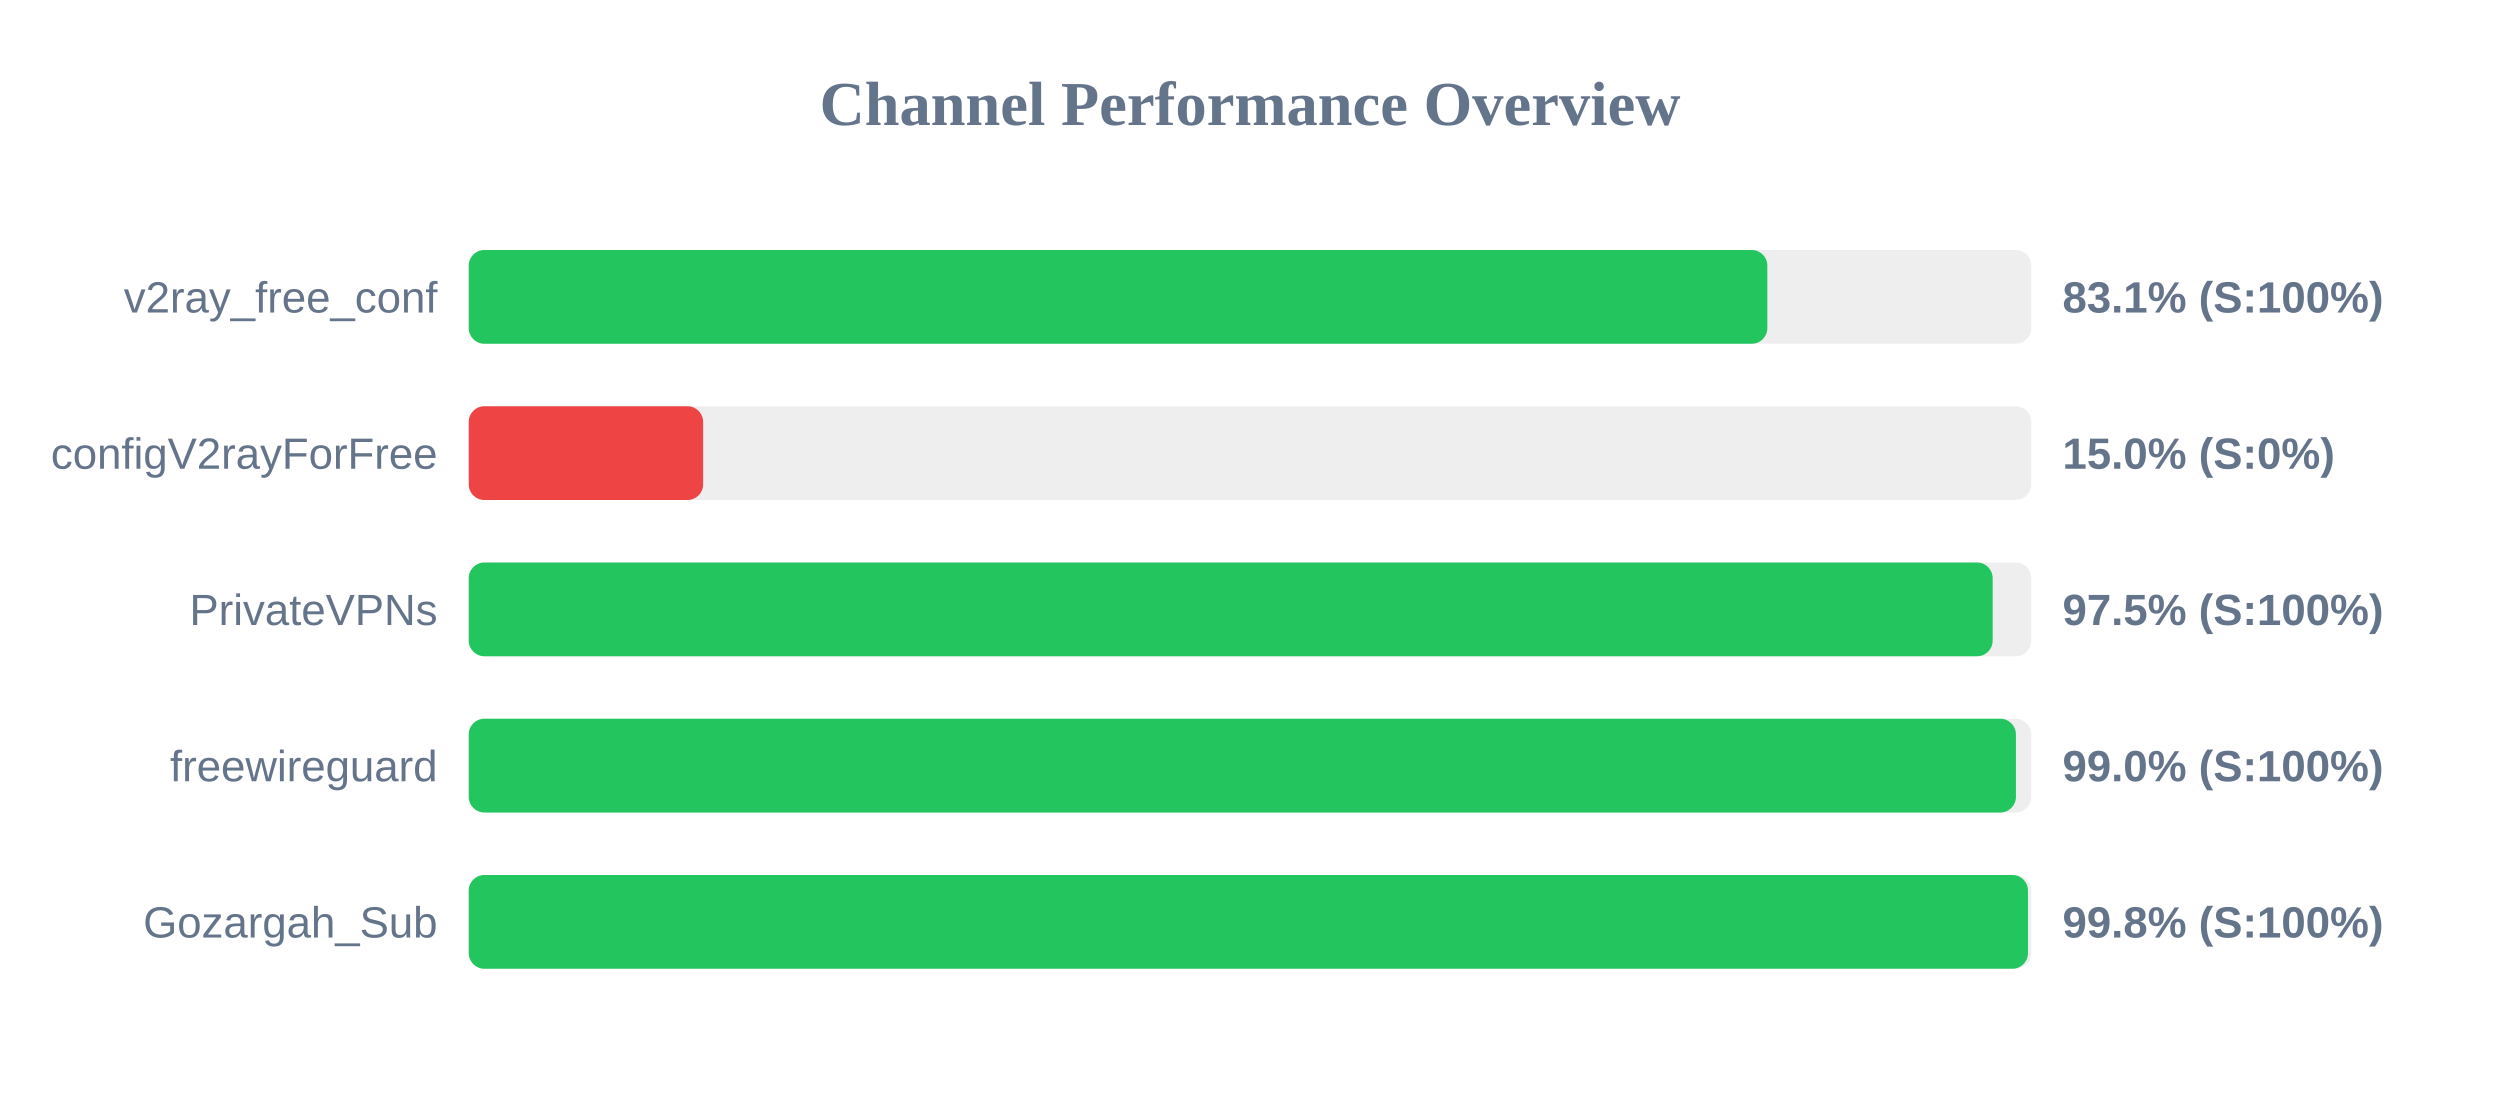
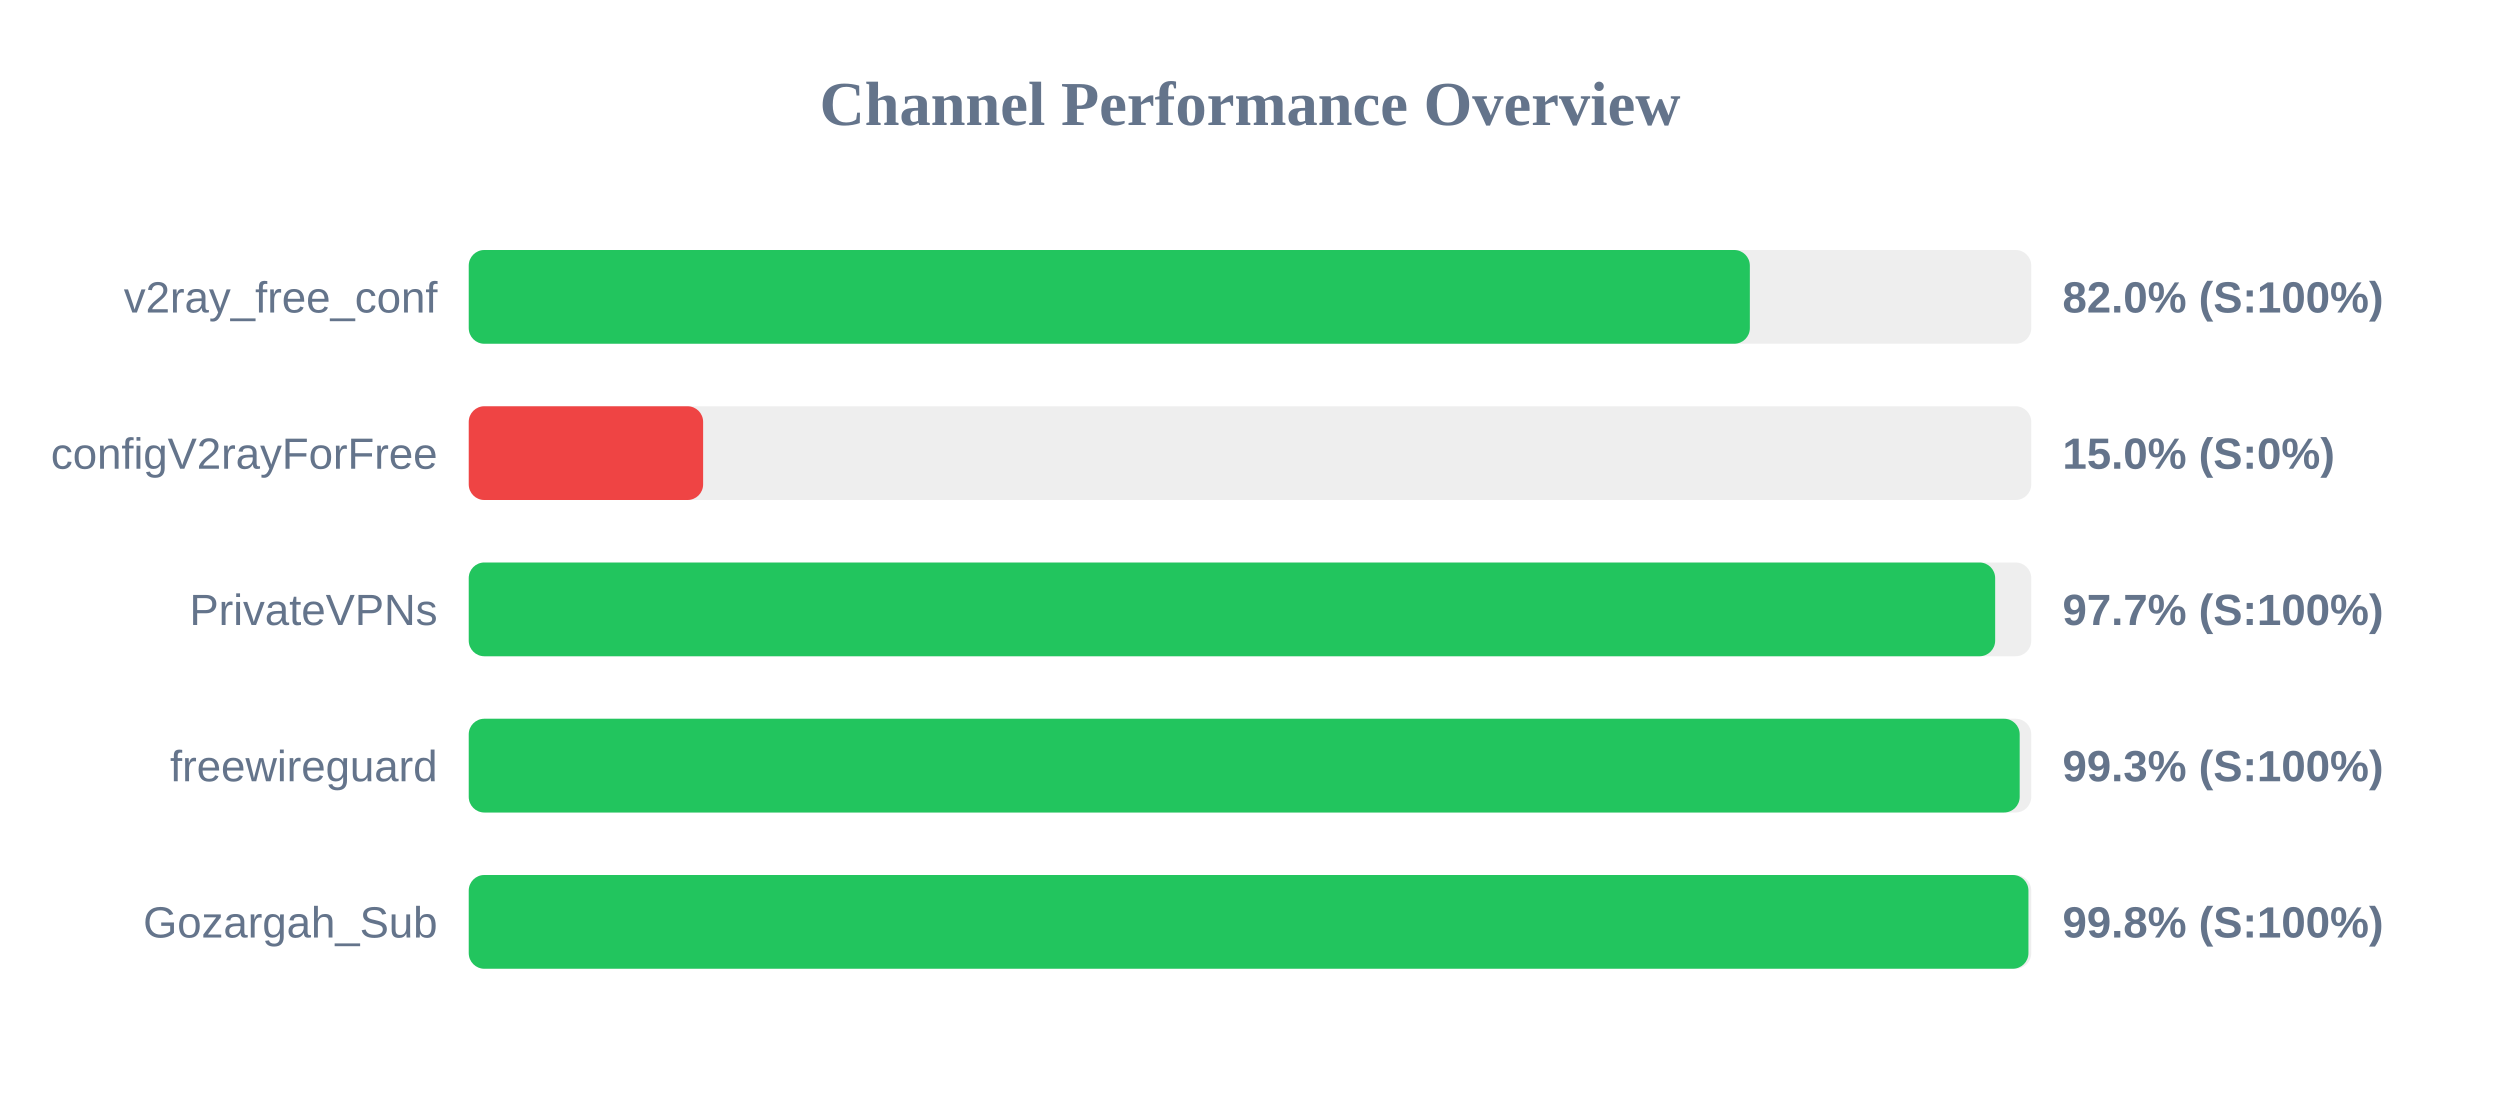
<svg xmlns="http://www.w3.org/2000/svg" width="800" height="350" version="1.1">
  <style>
        .row { font: 14px Arial; fill: #64748b; }
        .score { font: bold 14px Arial; fill: #64748b; }
    </style>
  <text x="400" y="40" text-anchor="middle" font-size="20px" font-weight="bold" fill="#64748b">Channel Performance Overview</text>
  <rect x="150" y="80" width="500" height="30" fill="#eee" rx="5" />
-   <rect x="150" y="80" width="415.55" height="30" fill="#22c55e" rx="5" />
+   <rect x="150" y="80" width="409.95" height="30" fill="#22c55e" rx="5" />
  <text x="140" y="100" text-anchor="end" class="row">v2ray_free_conf</text>
-   <text x="660" y="100" text-anchor="start" class="score">83.1% (S:100%)</text>
+   <text x="660" y="100" text-anchor="start" class="score">82.0% (S:100%)</text>
  <rect x="150" y="130" width="500" height="30" fill="#eee" rx="5" />
  <rect x="150" y="130" width="75.0" height="30" fill="#ef4444" rx="5" />
  <text x="140" y="150" text-anchor="end" class="row">configV2rayForFree</text>
  <text x="660" y="150" text-anchor="start" class="score">15.0% (S:0%)</text>
  <rect x="150" y="180" width="500" height="30" fill="#eee" rx="5" />
-   <rect x="150" y="180" width="487.65" height="30" fill="#22c55e" rx="5" />
+   <rect x="150" y="180" width="488.45" height="30" fill="#22c55e" rx="5" />
  <text x="140" y="200" text-anchor="end" class="row">PrivateVPNs</text>
-   <text x="660" y="200" text-anchor="start" class="score">97.5% (S:100%)</text>
+   <text x="660" y="200" text-anchor="start" class="score">97.7% (S:100%)</text>
  <rect x="150" y="230" width="500" height="30" fill="#eee" rx="5" />
-   <rect x="150" y="230" width="495.1" height="30" fill="#22c55e" rx="5" />
+   <rect x="150" y="230" width="496.3" height="30" fill="#22c55e" rx="5" />
  <text x="140" y="250" text-anchor="end" class="row">freewireguard</text>
-   <text x="660" y="250" text-anchor="start" class="score">99.0% (S:100%)</text>
+   <text x="660" y="250" text-anchor="start" class="score">99.3% (S:100%)</text>
  <rect x="150" y="280" width="500" height="30" fill="#eee" rx="5" />
-   <rect x="150" y="280" width="498.95" height="30" fill="#22c55e" rx="5" />
+   <rect x="150" y="280" width="499.1" height="30" fill="#22c55e" rx="5" />
  <text x="140" y="300" text-anchor="end" class="row">Gozargah_Sub</text>
  <text x="660" y="300" text-anchor="start" class="score">99.8% (S:100%)</text>
</svg>
